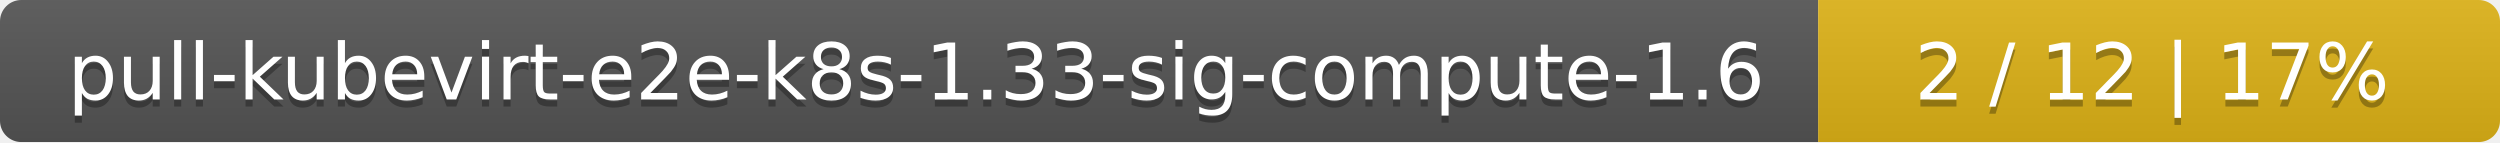
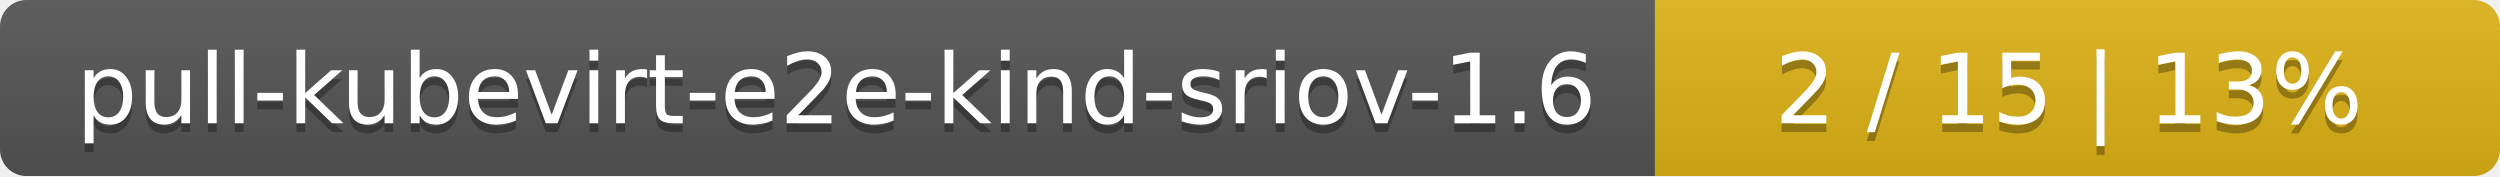
- <svg xmlns="http://www.w3.org/2000/svg" width="352" height="20">
+ <svg xmlns="http://www.w3.org/2000/svg" width="284" height="20">
  <linearGradient id="smooth" x2="0" y2="100%">
    <stop offset="0" stop-color="#bbb" stop-opacity=".1" />
    <stop offset="1" stop-opacity=".1" />
  </linearGradient>
  <mask id="round">
-     <rect width="352" height="20" rx="3" fill="#fff" />
+     <rect width="284" height="20" rx="3" fill="#fff" />
  </mask>
  <g mask="url(#round)">
-     <rect width="256" height="20" fill="#555" />
-     <rect x="256" width="96" height="20" fill="#dfb317" />
-     <rect width="352" height="20" fill="url(#smooth)" />
+     <rect width="188" height="20" fill="#555" />
+     <rect x="188" width="96" height="20" fill="#dfb317" />
+     <rect width="284" height="20" fill="url(#smooth)" />
  </g>
  <g fill="#fff" text-anchor="middle" font-family="DejaVu Sans,Verdana,Geneva,sans-serif" font-size="11">
-     <text x="129" y="15" fill="#010101" fill-opacity=".3">pull-kubevirt-e2e-k8s-1.33-sig-compute-1.6</text>
-     <text x="129" y="14">pull-kubevirt-e2e-k8s-1.33-sig-compute-1.6</text>
-     <text x="303" y="15" fill="#010101" fill-opacity=".3">2 / 12    |    17%</text>
-     <text x="303" y="14">2 / 12    |    17%</text>
+     <text x="95" y="15" fill="#010101" fill-opacity=".3">pull-kubevirt-e2e-kind-sriov-1.6</text>
+     <text x="95" y="14">pull-kubevirt-e2e-kind-sriov-1.6</text>
+     <text x="235" y="15" fill="#010101" fill-opacity=".3">2 / 15    |    13%</text>
+     <text x="235" y="14">2 / 15    |    13%</text>
  </g>
</svg>
